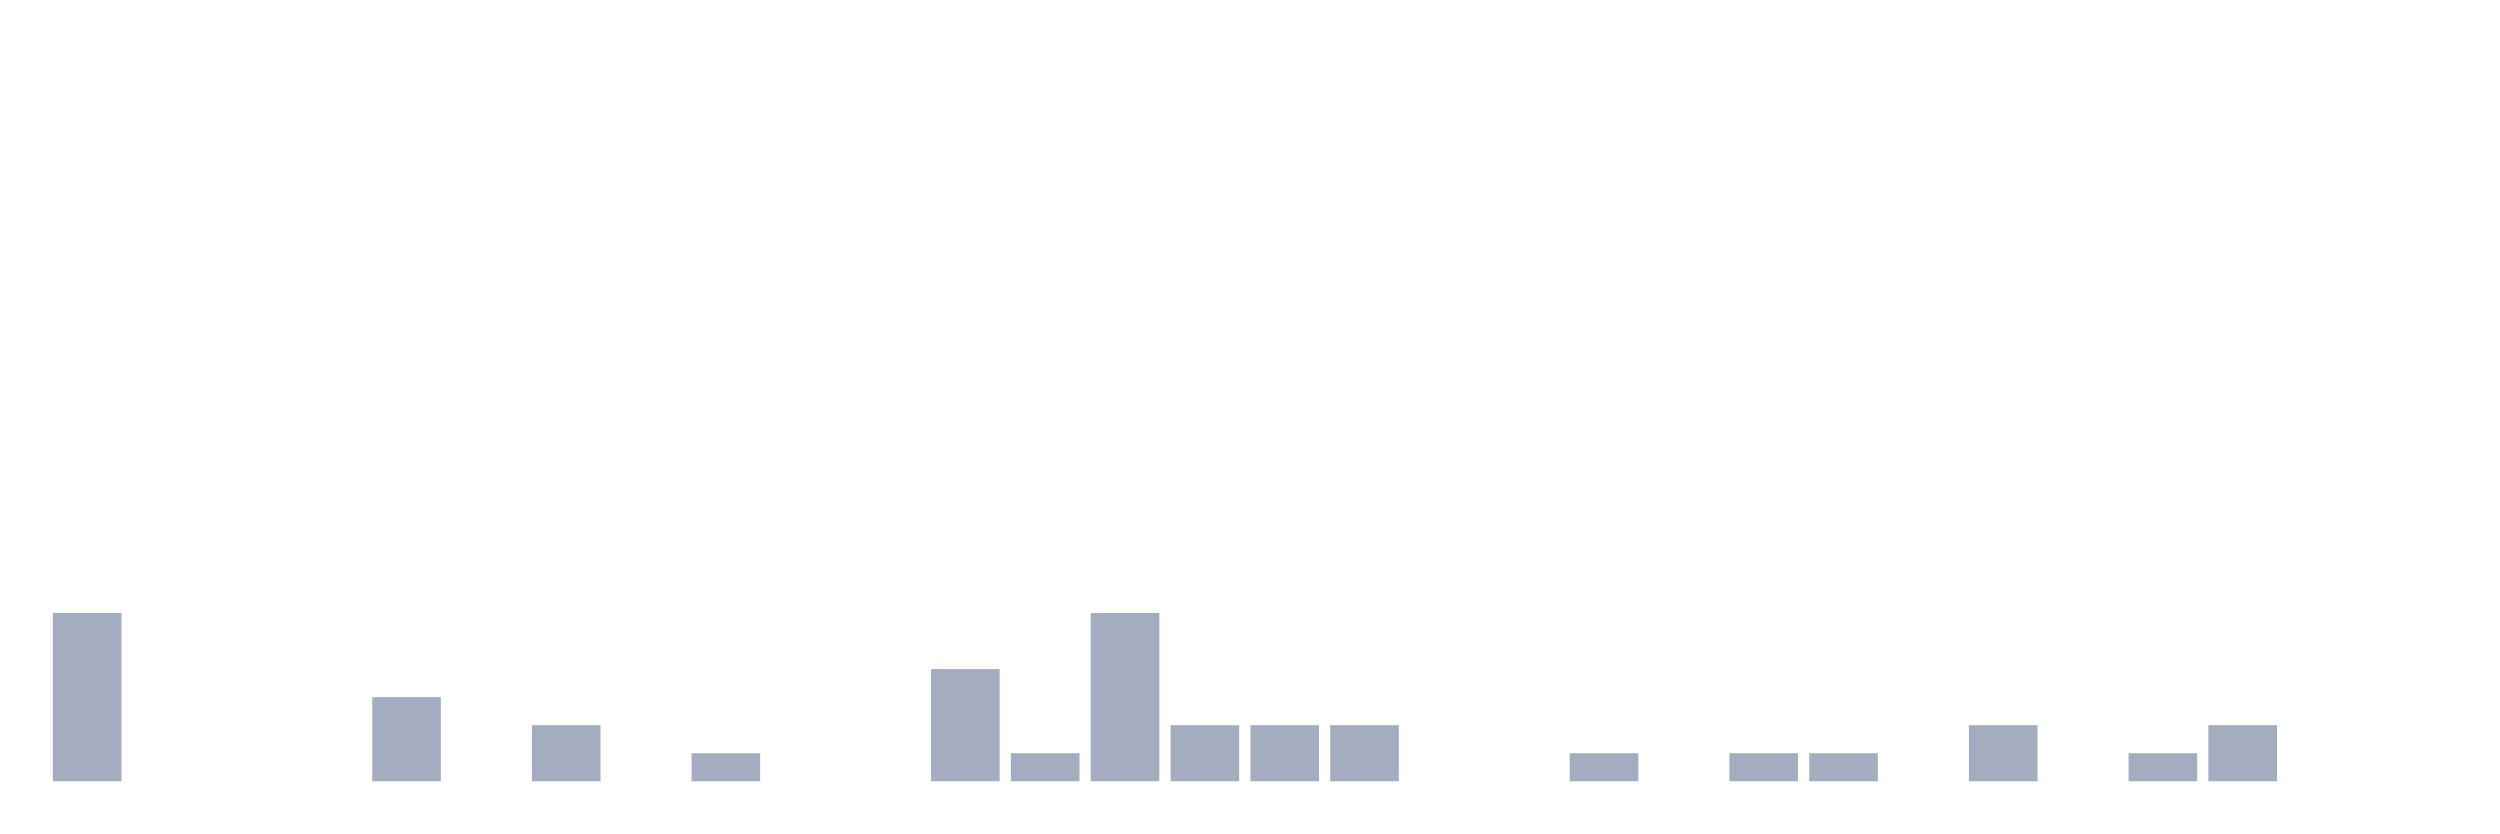
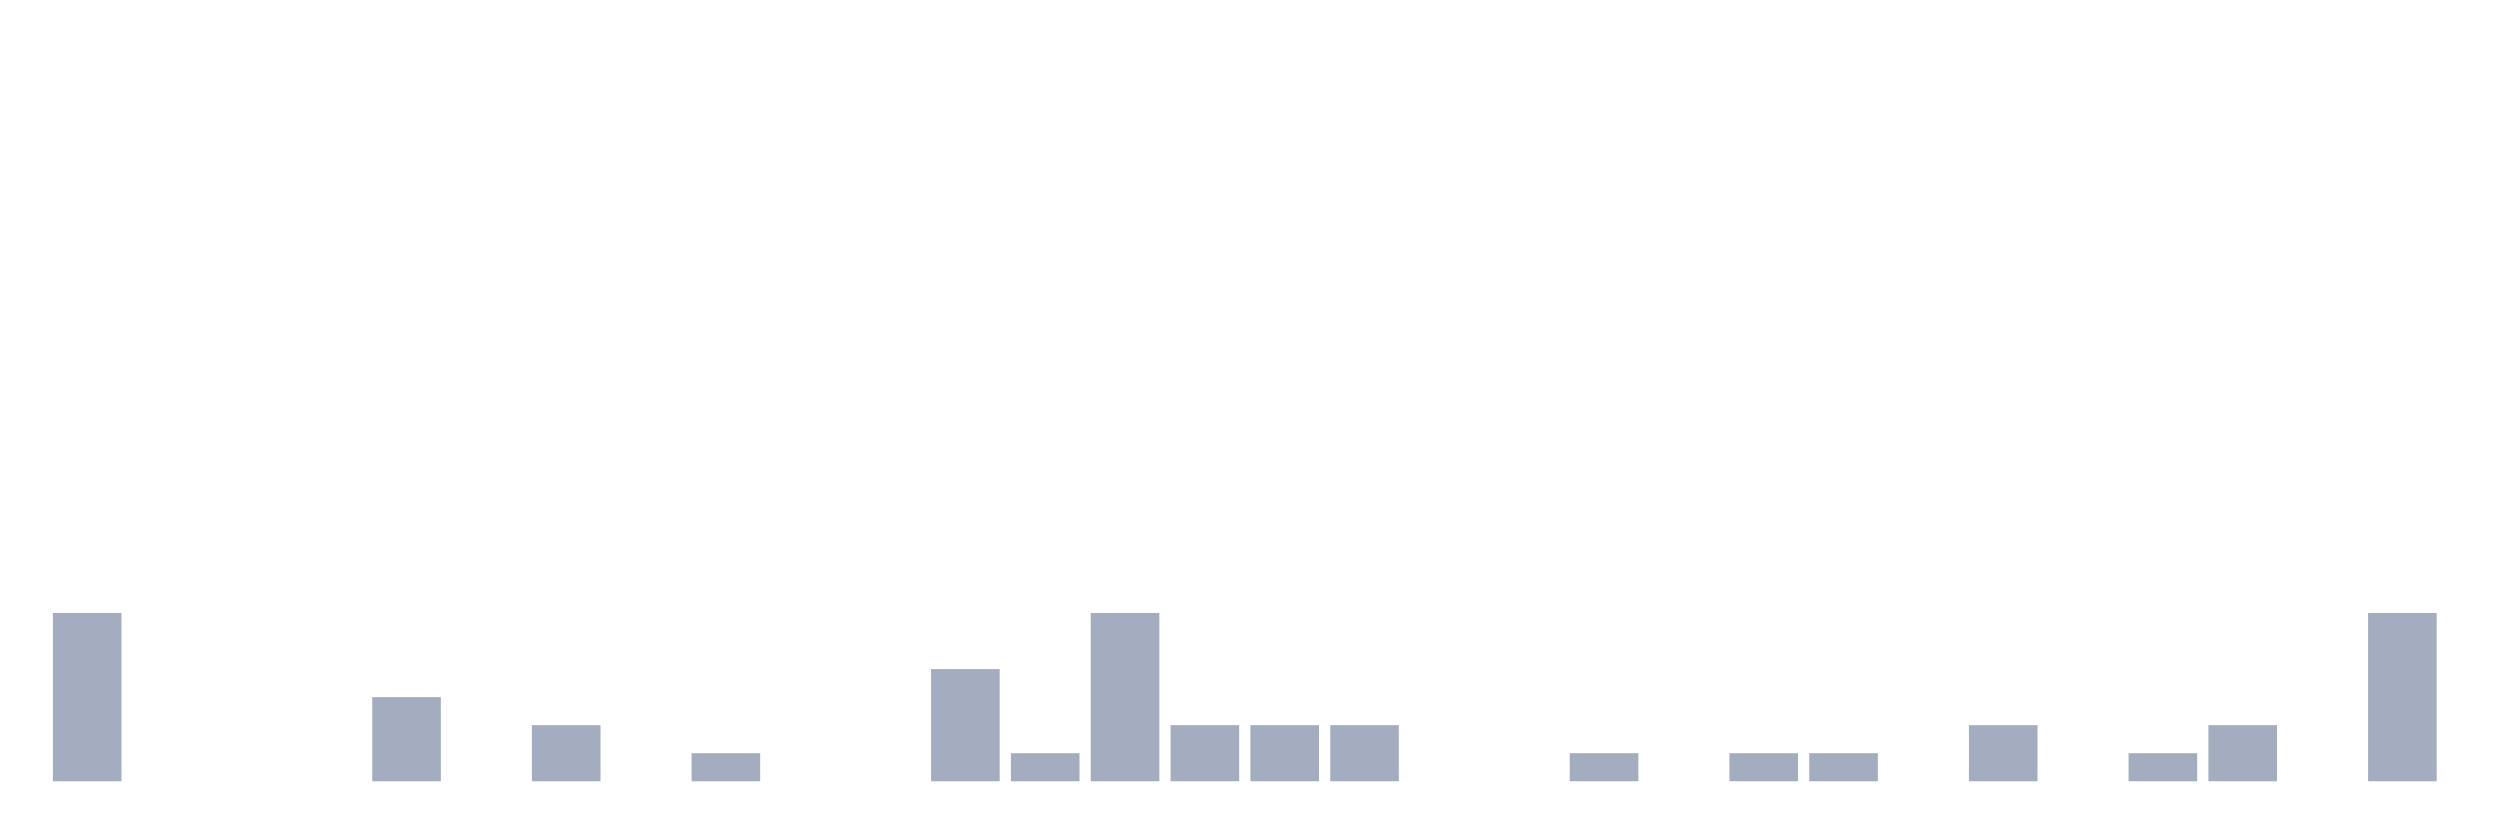
<svg xmlns="http://www.w3.org/2000/svg" viewBox="0 0 480 160">
  <g transform="translate(10,10)">
    <rect class="bar" x="0.153" width="13.175" y="107.692" height="32.308" fill="rgb(164,173,192)" />
    <rect class="bar" x="15.482" width="13.175" y="140" height="0" fill="rgb(164,173,192)" />
    <rect class="bar" x="30.81" width="13.175" y="140" height="0" fill="rgb(164,173,192)" />
    <rect class="bar" x="46.138" width="13.175" y="140" height="0" fill="rgb(164,173,192)" />
    <rect class="bar" x="61.466" width="13.175" y="123.846" height="16.154" fill="rgb(164,173,192)" />
    <rect class="bar" x="76.794" width="13.175" y="140" height="0" fill="rgb(164,173,192)" />
    <rect class="bar" x="92.123" width="13.175" y="129.231" height="10.769" fill="rgb(164,173,192)" />
    <rect class="bar" x="107.451" width="13.175" y="140" height="0" fill="rgb(164,173,192)" />
    <rect class="bar" x="122.779" width="13.175" y="134.615" height="5.385" fill="rgb(164,173,192)" />
    <rect class="bar" x="138.107" width="13.175" y="140" height="0" fill="rgb(164,173,192)" />
    <rect class="bar" x="153.436" width="13.175" y="140" height="0" fill="rgb(164,173,192)" />
    <rect class="bar" x="168.764" width="13.175" y="118.462" height="21.538" fill="rgb(164,173,192)" />
    <rect class="bar" x="184.092" width="13.175" y="134.615" height="5.385" fill="rgb(164,173,192)" />
    <rect class="bar" x="199.42" width="13.175" y="107.692" height="32.308" fill="rgb(164,173,192)" />
    <rect class="bar" x="214.748" width="13.175" y="129.231" height="10.769" fill="rgb(164,173,192)" />
    <rect class="bar" x="230.077" width="13.175" y="129.231" height="10.769" fill="rgb(164,173,192)" />
    <rect class="bar" x="245.405" width="13.175" y="129.231" height="10.769" fill="rgb(164,173,192)" />
    <rect class="bar" x="260.733" width="13.175" y="140" height="0" fill="rgb(164,173,192)" />
    <rect class="bar" x="276.061" width="13.175" y="140" height="0" fill="rgb(164,173,192)" />
    <rect class="bar" x="291.39" width="13.175" y="134.615" height="5.385" fill="rgb(164,173,192)" />
    <rect class="bar" x="306.718" width="13.175" y="140" height="0" fill="rgb(164,173,192)" />
    <rect class="bar" x="322.046" width="13.175" y="134.615" height="5.385" fill="rgb(164,173,192)" />
    <rect class="bar" x="337.374" width="13.175" y="134.615" height="5.385" fill="rgb(164,173,192)" />
    <rect class="bar" x="352.702" width="13.175" y="140" height="0" fill="rgb(164,173,192)" />
    <rect class="bar" x="368.031" width="13.175" y="129.231" height="10.769" fill="rgb(164,173,192)" />
    <rect class="bar" x="383.359" width="13.175" y="140" height="0" fill="rgb(164,173,192)" />
    <rect class="bar" x="398.687" width="13.175" y="134.615" height="5.385" fill="rgb(164,173,192)" />
    <rect class="bar" x="414.015" width="13.175" y="129.231" height="10.769" fill="rgb(164,173,192)" />
    <rect class="bar" x="429.344" width="13.175" y="140" height="0" fill="rgb(164,173,192)" />
-     <rect class="bar" x="444.672" width="13.175" y="140" height="0" fill="rgb(164,173,192)" />
+     <rect class="bar" x="444.672" width="13.175" y="107.692" height="32.308" fill="rgb(164,173,192)" />
  </g>
</svg>
